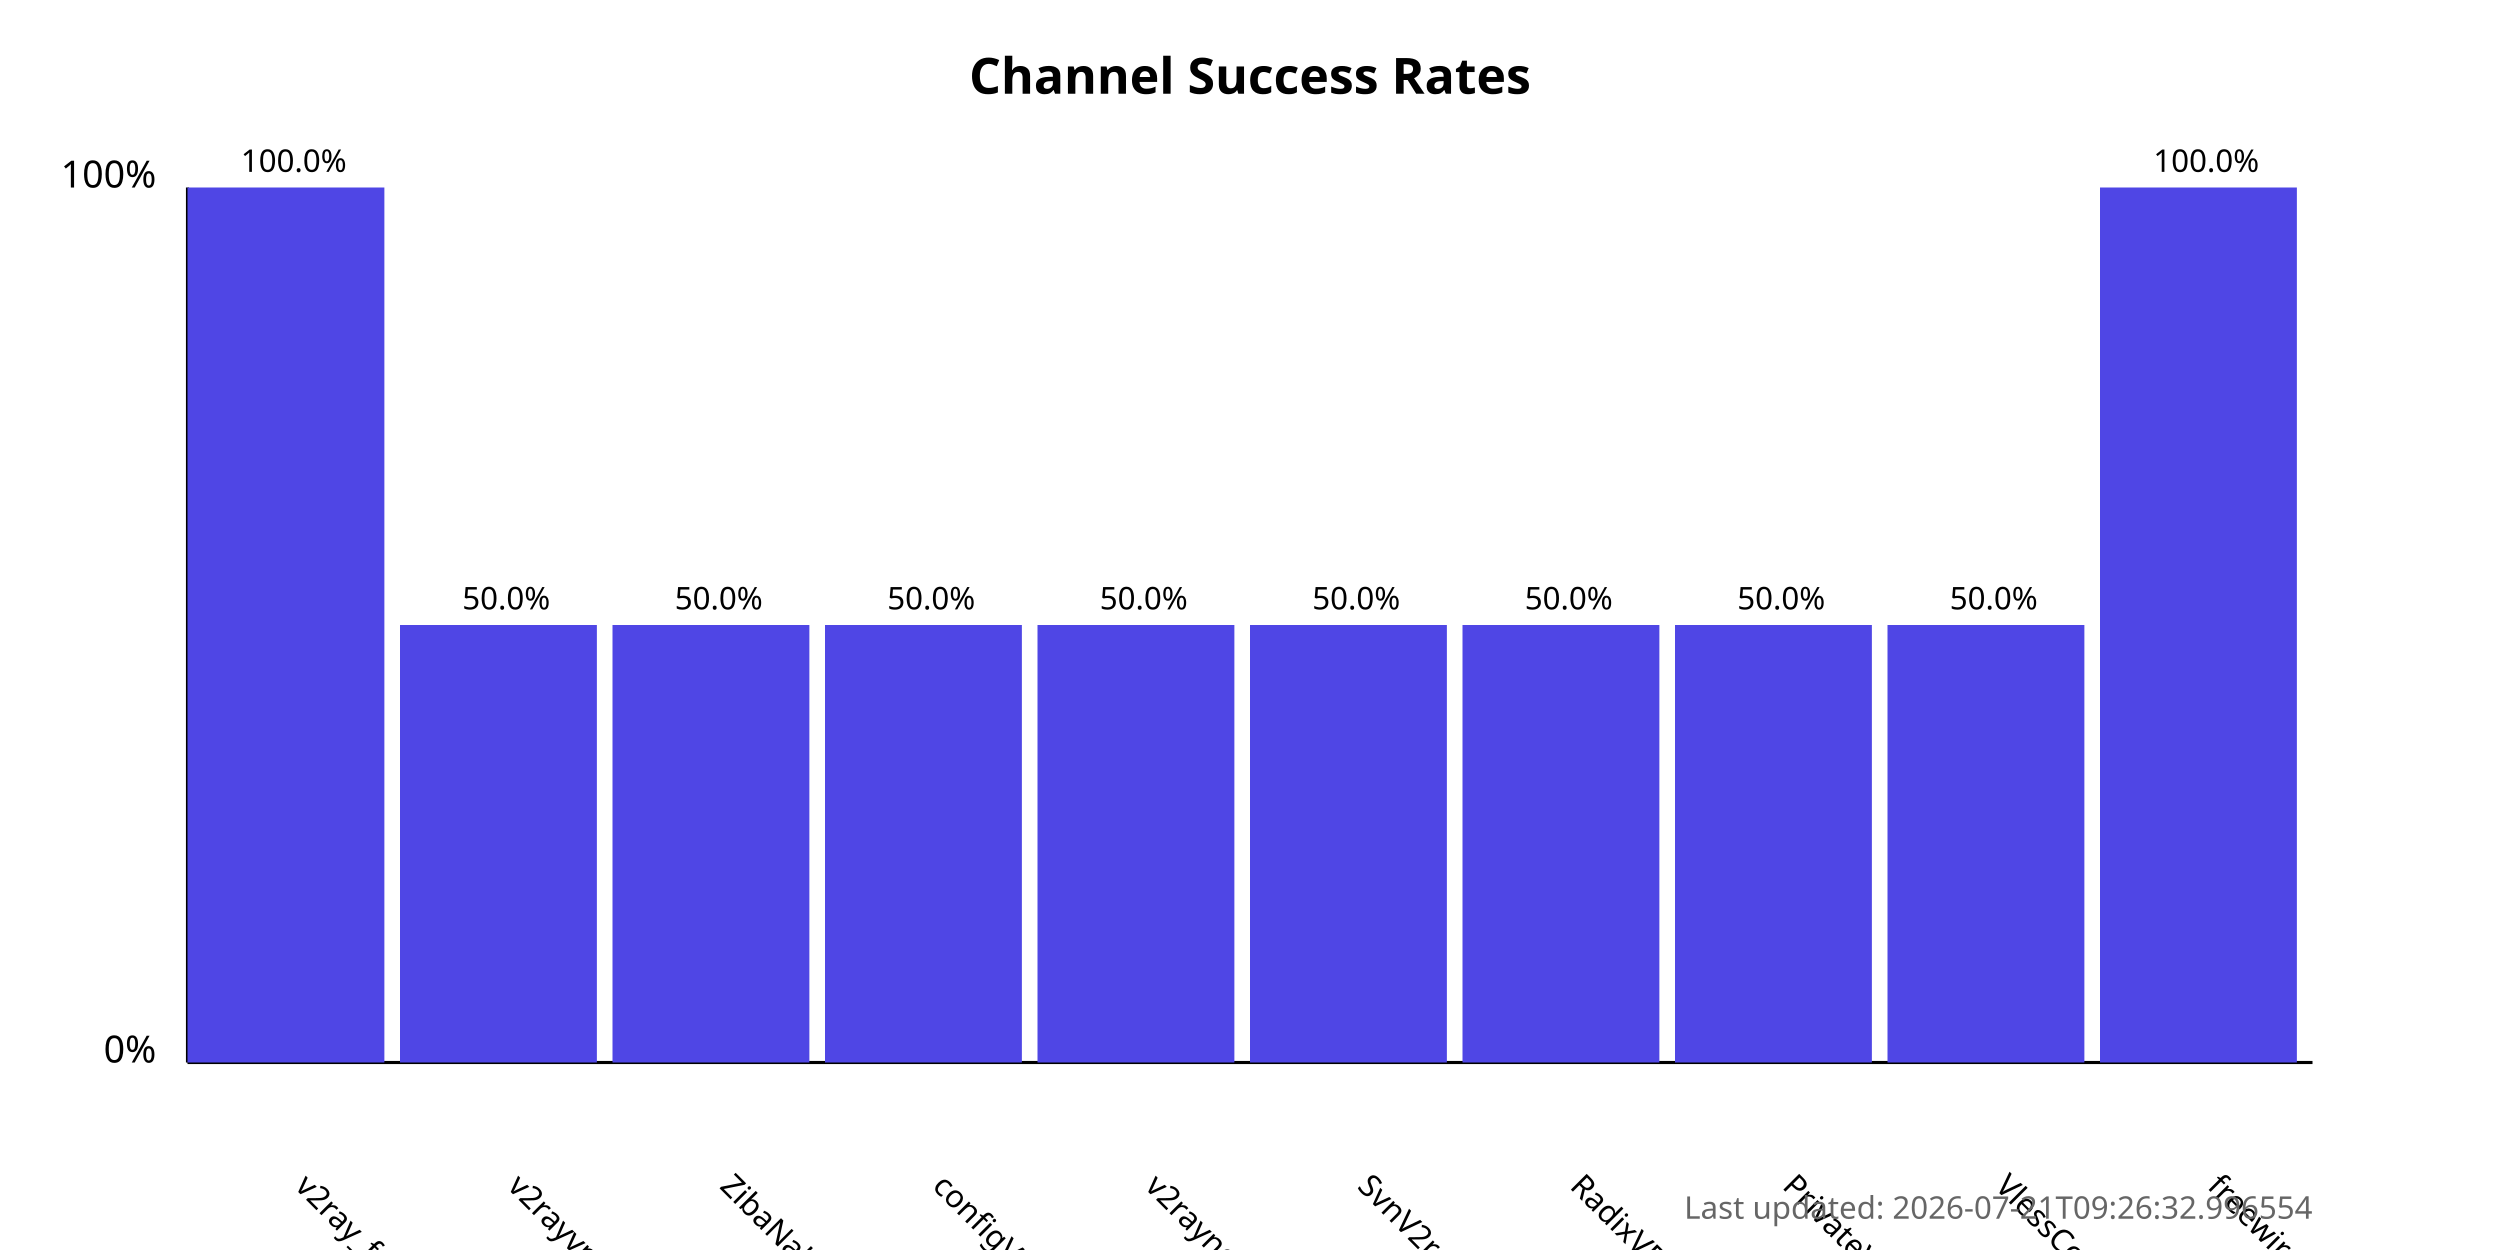
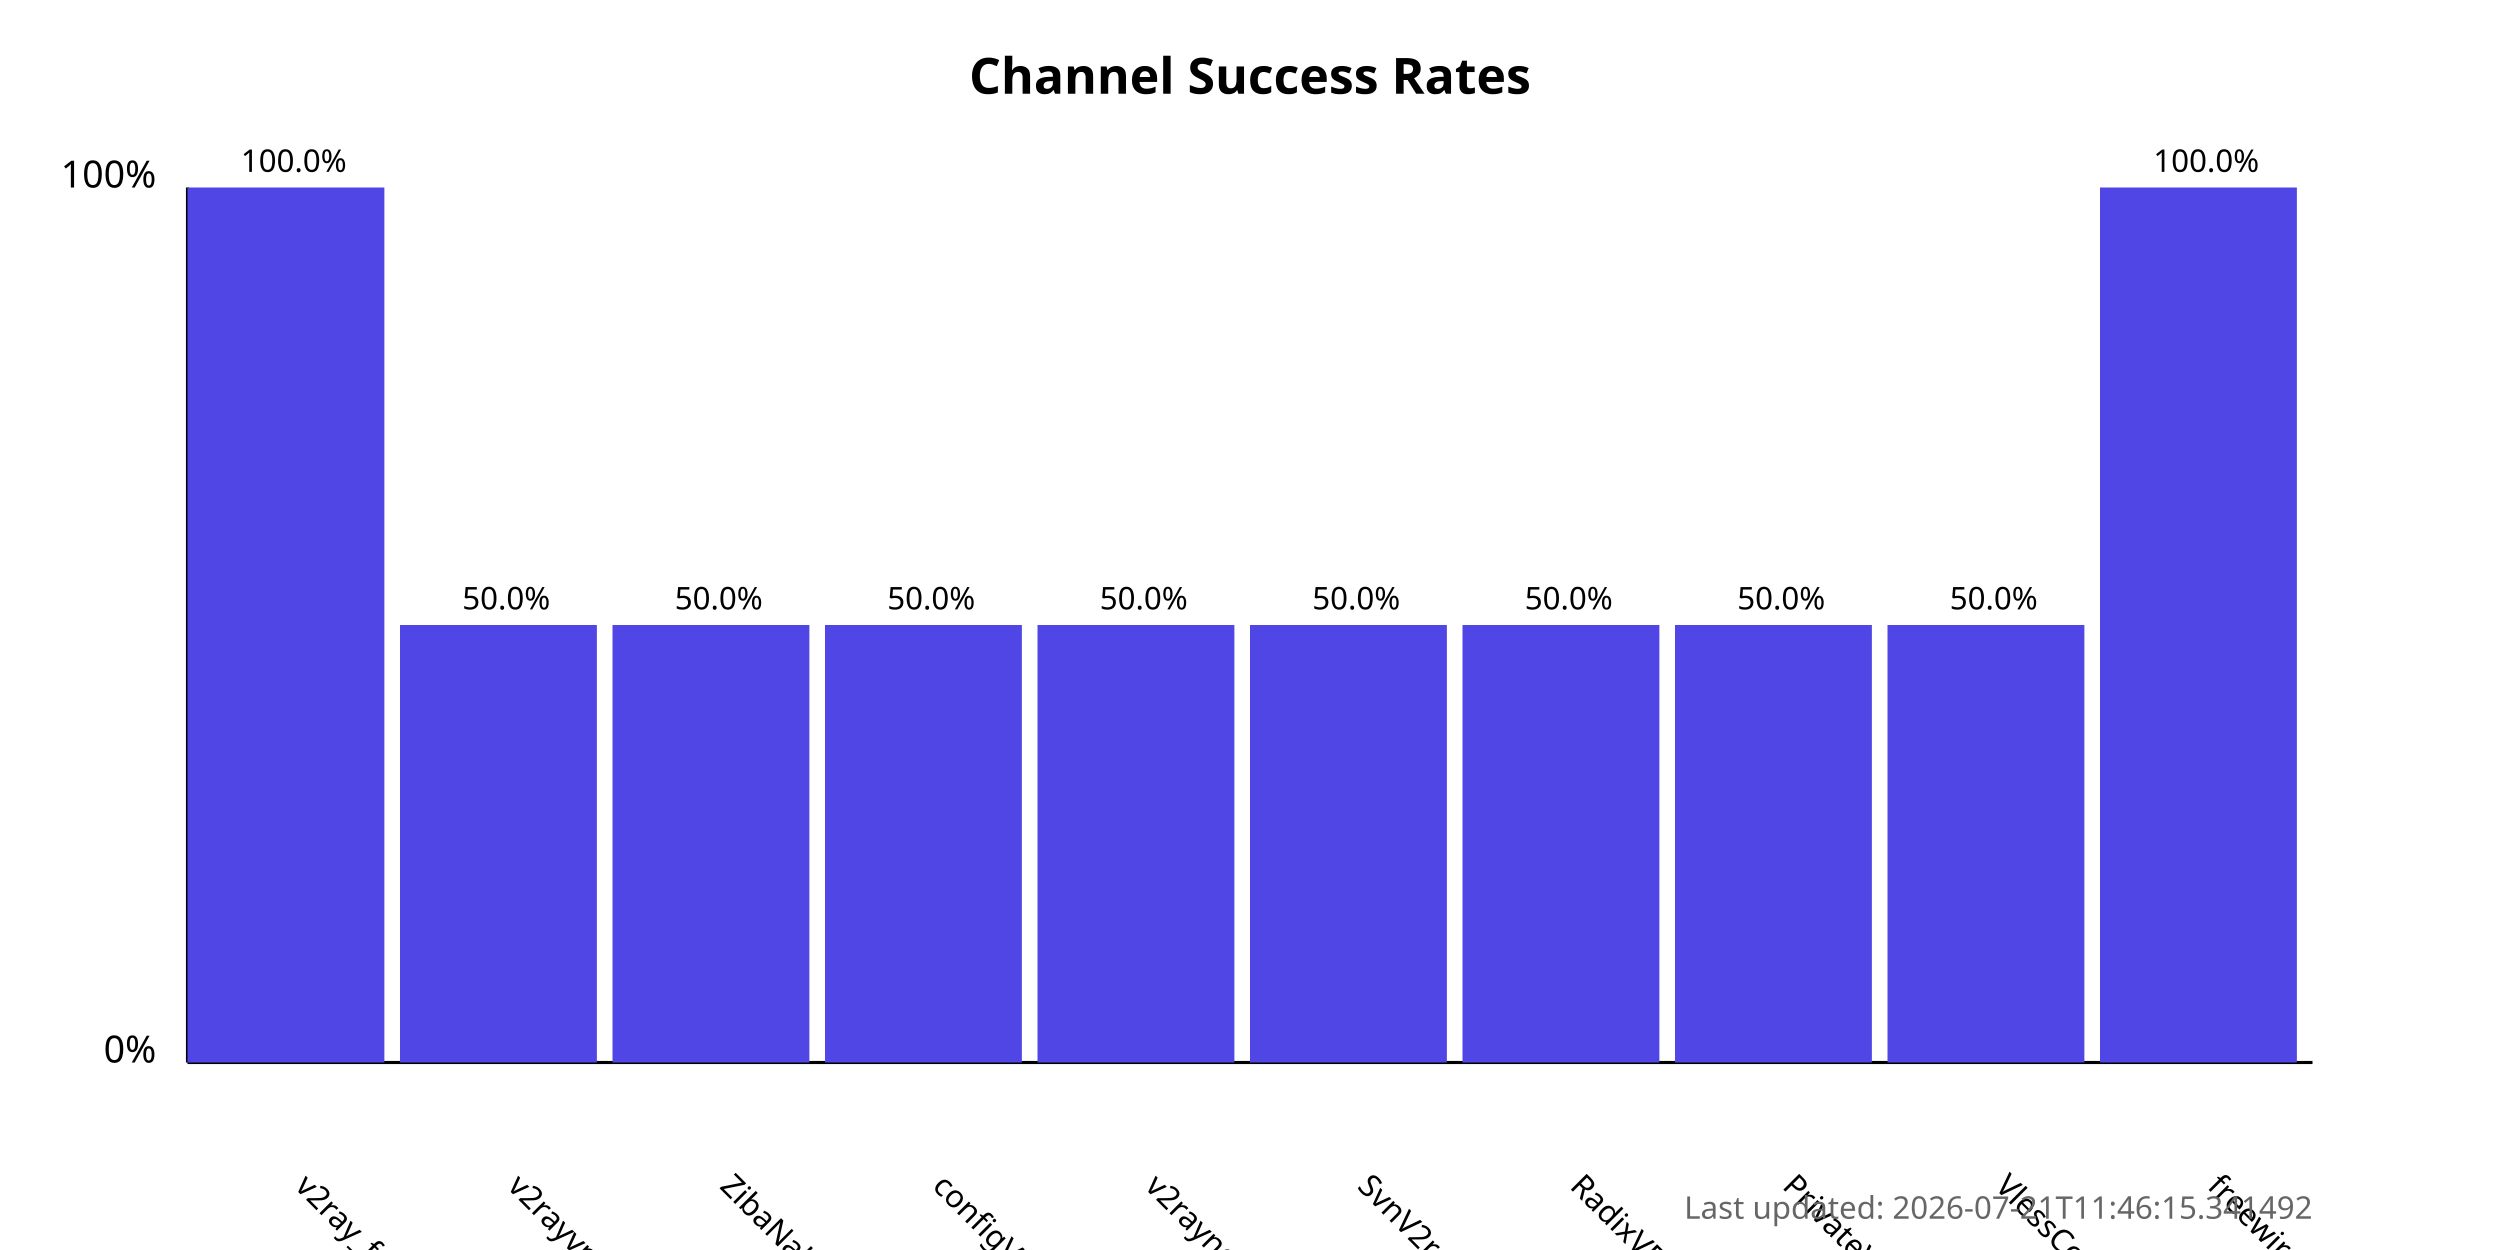
<svg xmlns="http://www.w3.org/2000/svg" width="800" height="400">
  <style>
            .chart-title { font: bold 16px sans-serif; }
            .axis-label { font: 12px sans-serif; }
            .tick-label { font: 10px sans-serif; }
            .bar { fill: #4f46e5; }
            .bar:hover { fill: #6366f1; }
            .timestamp { font: 10px sans-serif; fill: #666; }
        </style>
  <text x="400.0" y="30" text-anchor="middle" class="chart-title">
            Channel Success Rates
        </text>
  <line x1="60" y1="340" x2="60" y2="60" stroke="black" stroke-width="1" />
  <line x1="60" y1="340" x2="740" y2="340" stroke="black" stroke-width="1" />
  <text x="50" y="340" text-anchor="end" class="axis-label">0%</text>
  <text x="50" y="60" text-anchor="end" class="axis-label">100%</text>
  <g>
    <rect x="60" y="60.0" width="63.0" height="280.0" class="bar" />
    <text x="94.0" y="380" transform="rotate(45, 94.0, 380)" text-anchor="start" class="tick-label">
                v2ray_free_conf
            </text>
    <text x="94.0" y="55.0" text-anchor="middle" class="tick-label">
                100.0%
            </text>
  </g>
  <g>
    <rect x="128.0" y="200.0" width="63.0" height="140.0" class="bar" />
    <text x="162.0" y="380" transform="rotate(45, 162.0, 380)" text-anchor="start" class="tick-label">
                v2rayvpno
            </text>
    <text x="162.0" y="195.0" text-anchor="middle" class="tick-label">
                50.0%
            </text>
  </g>
  <g>
    <rect x="196.0" y="200.0" width="63.0" height="140.0" class="bar" />
    <text x="230.0" y="380" transform="rotate(45, 230.0, 380)" text-anchor="start" class="tick-label">
                ZibaNabz
            </text>
    <text x="230.0" y="195.0" text-anchor="middle" class="tick-label">
                50.0%
            </text>
  </g>
  <g>
    <rect x="264.0" y="200.0" width="63.0" height="140.0" class="bar" />
    <text x="298.0" y="380" transform="rotate(45, 298.0, 380)" text-anchor="start" class="tick-label">
                configV2rayForFree
            </text>
    <text x="298.0" y="195.0" text-anchor="middle" class="tick-label">
                50.0%
            </text>
  </g>
  <g>
    <rect x="332.0" y="200.0" width="63.0" height="140.0" class="bar" />
    <text x="366.0" y="380" transform="rotate(45, 366.0, 380)" text-anchor="start" class="tick-label">
                v2rayngvpn
            </text>
    <text x="366.0" y="195.0" text-anchor="middle" class="tick-label">
                50.0%
            </text>
  </g>
  <g>
    <rect x="400.0" y="200.0" width="63.0" height="140.0" class="bar" />
    <text x="434.0" y="380" transform="rotate(45, 434.0, 380)" text-anchor="start" class="tick-label">
                SvnV2ray
            </text>
    <text x="434.0" y="195.0" text-anchor="middle" class="tick-label">
                50.0%
            </text>
  </g>
  <g>
    <rect x="468.0" y="200.0" width="63.0" height="140.0" class="bar" />
    <text x="502.0" y="380" transform="rotate(45, 502.0, 380)" text-anchor="start" class="tick-label">
                RadixVPN
            </text>
    <text x="502.0" y="195.0" text-anchor="middle" class="tick-label">
                50.0%
            </text>
  </g>
  <g>
    <rect x="536.0" y="200.0" width="63.0" height="140.0" class="bar" />
    <text x="570.0" y="380" transform="rotate(45, 570.0, 380)" text-anchor="start" class="tick-label">
                PrivateVPNs
            </text>
    <text x="570.0" y="195.0" text-anchor="middle" class="tick-label">
                50.0%
            </text>
  </g>
  <g>
    <rect x="604.0" y="200.0" width="63.0" height="140.0" class="bar" />
    <text x="638.0" y="380" transform="rotate(45, 638.0, 380)" text-anchor="start" class="tick-label">
                VlessConfig
            </text>
    <text x="638.0" y="195.0" text-anchor="middle" class="tick-label">
                50.0%
            </text>
  </g>
  <g>
    <rect x="672.0" y="60.0" width="63.0" height="280.0" class="bar" />
    <text x="706.0" y="380" transform="rotate(45, 706.0, 380)" text-anchor="start" class="tick-label">
                freewireguard
            </text>
    <text x="706.0" y="55.0" text-anchor="middle" class="tick-label">
                100.0%
            </text>
  </g>
  <text x="740" y="390" text-anchor="end" class="timestamp">
-             Last updated: 2026-07-21T09:26:32.996554
+             Last updated: 2026-07-21T11:46:15.341492
        </text>
</svg>
